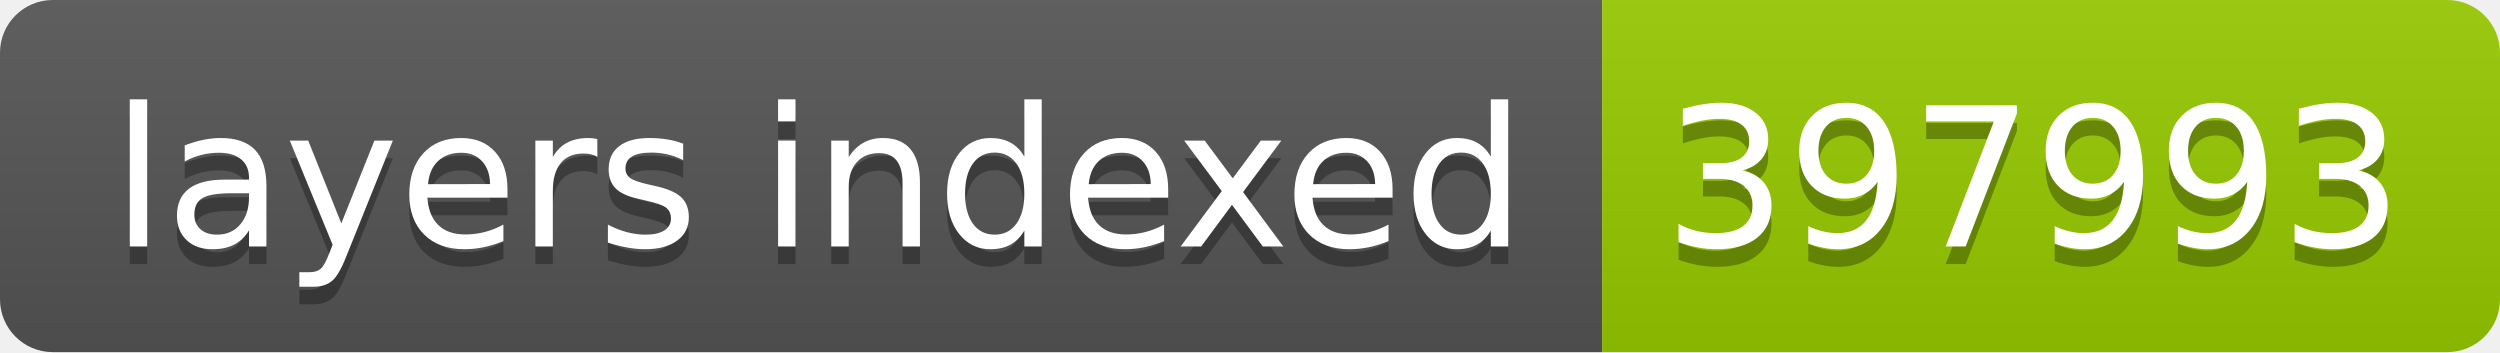
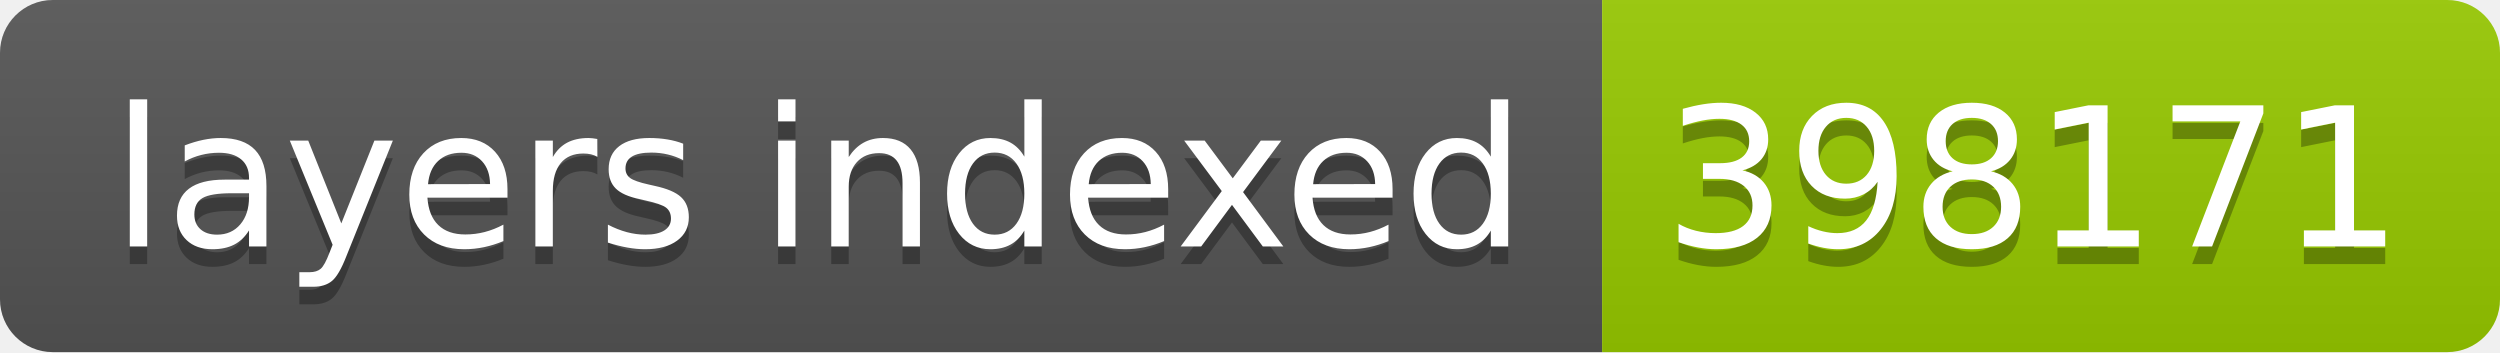
- <svg xmlns="http://www.w3.org/2000/svg" width="142" height="20" role="img" aria-label="layers indexed: 397993">
+ <svg xmlns="http://www.w3.org/2000/svg" width="142" height="20" role="img" aria-label="layers indexed: 398171">
  <linearGradient id="s" x2="0" y2="100%">
    <stop offset="0" stop-color="#bbb" stop-opacity=".1" />
    <stop offset="1" stop-opacity=".1" />
  </linearGradient>
  <clipPath id="r">
    <rect width="142" height="20" rx="3" fill="#fff" />
  </clipPath>
  <g clip-path="url(#r)">
    <rect width="91" height="20" fill="#555" />
    <rect x="91" width="51" height="20" fill="#97ca00" />
    <rect width="142" height="20" fill="url(#s)" />
  </g>
  <g fill="#fff" text-anchor="middle" font-family="Verdana,Geneva,DejaVu Sans,sans-serif" text-rendering="geometricPrecision" font-size="110">
    <text aria-hidden="true" x="465" y="150" fill="#010101" fill-opacity=".3" transform="scale(.1)" textLength="810">layers indexed</text>
    <text x="465" y="140" transform="scale(.1)" fill="#fff" textLength="810">layers indexed</text>
-     <text aria-hidden="true" x="1155" y="150" fill="#010101" fill-opacity=".3" transform="scale(.1)" textLength="410">397993</text>
-     <text x="1155" y="140" transform="scale(.1)" fill="#fff" textLength="410">397993</text>
+     <text aria-hidden="true" x="1155" y="150" fill="#010101" fill-opacity=".3" transform="scale(.1)" textLength="410">398171</text>
+     <text x="1155" y="140" transform="scale(.1)" fill="#fff" textLength="410">398171</text>
  </g>
</svg>
